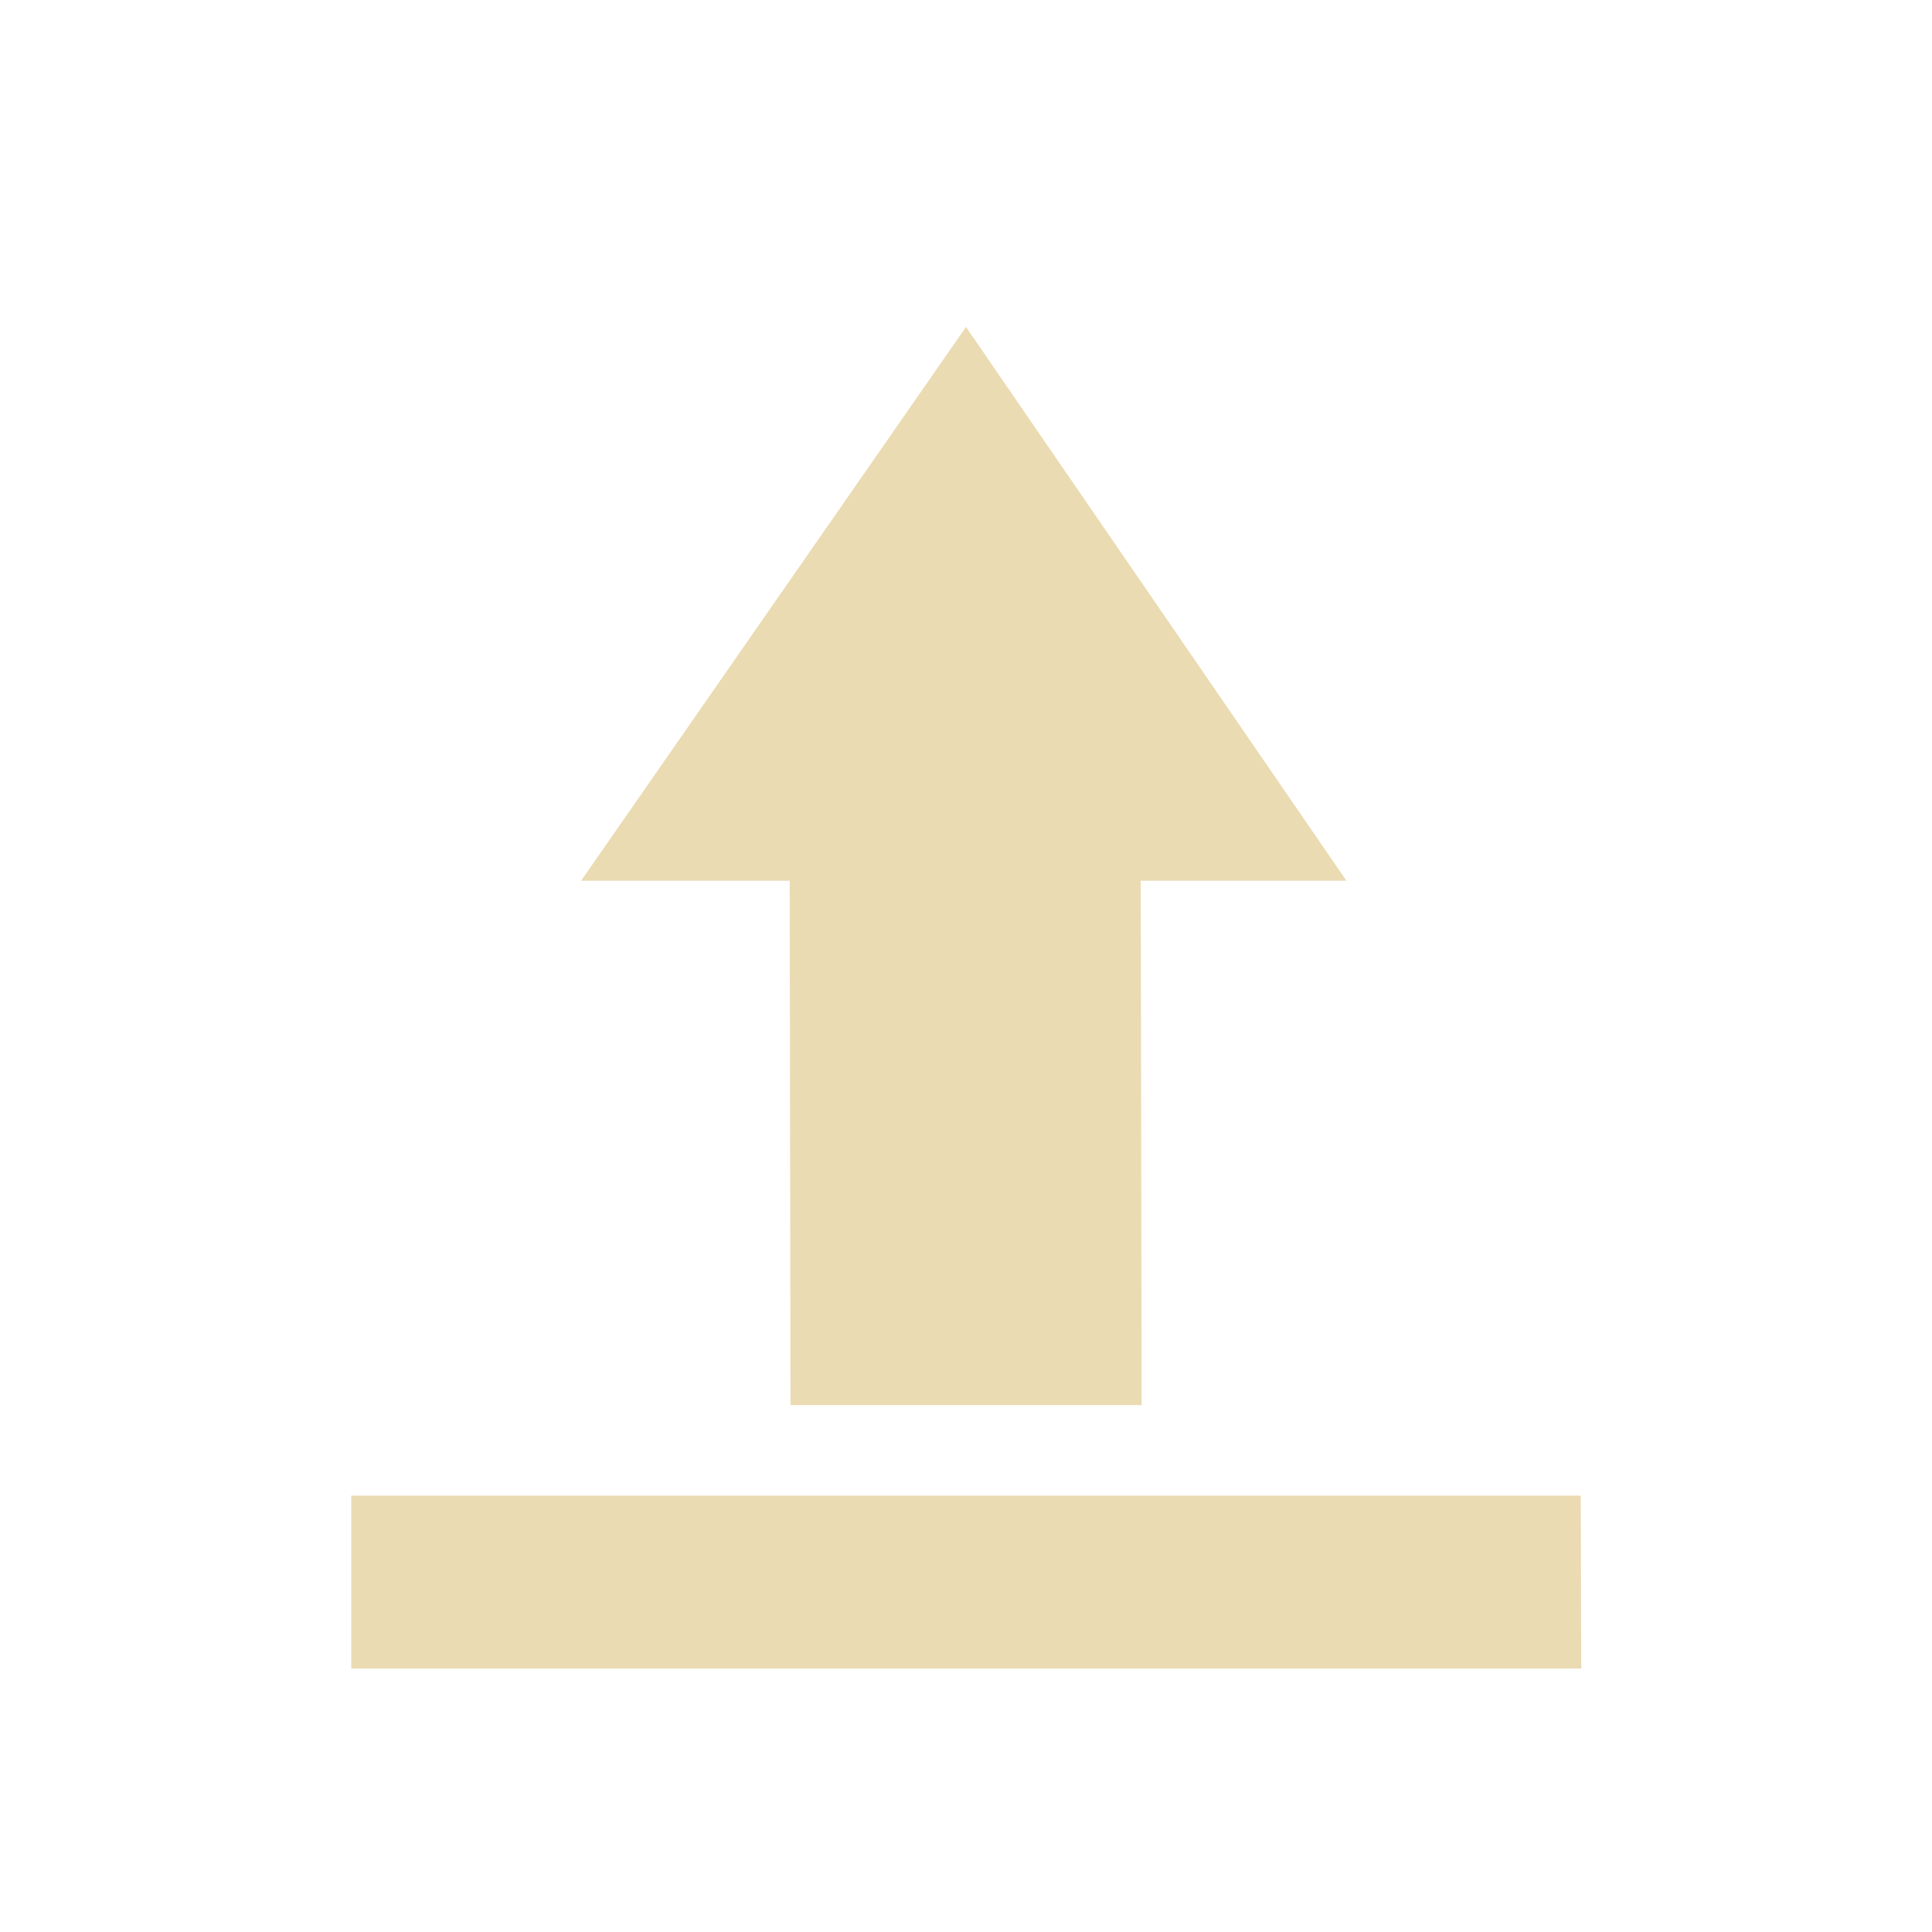
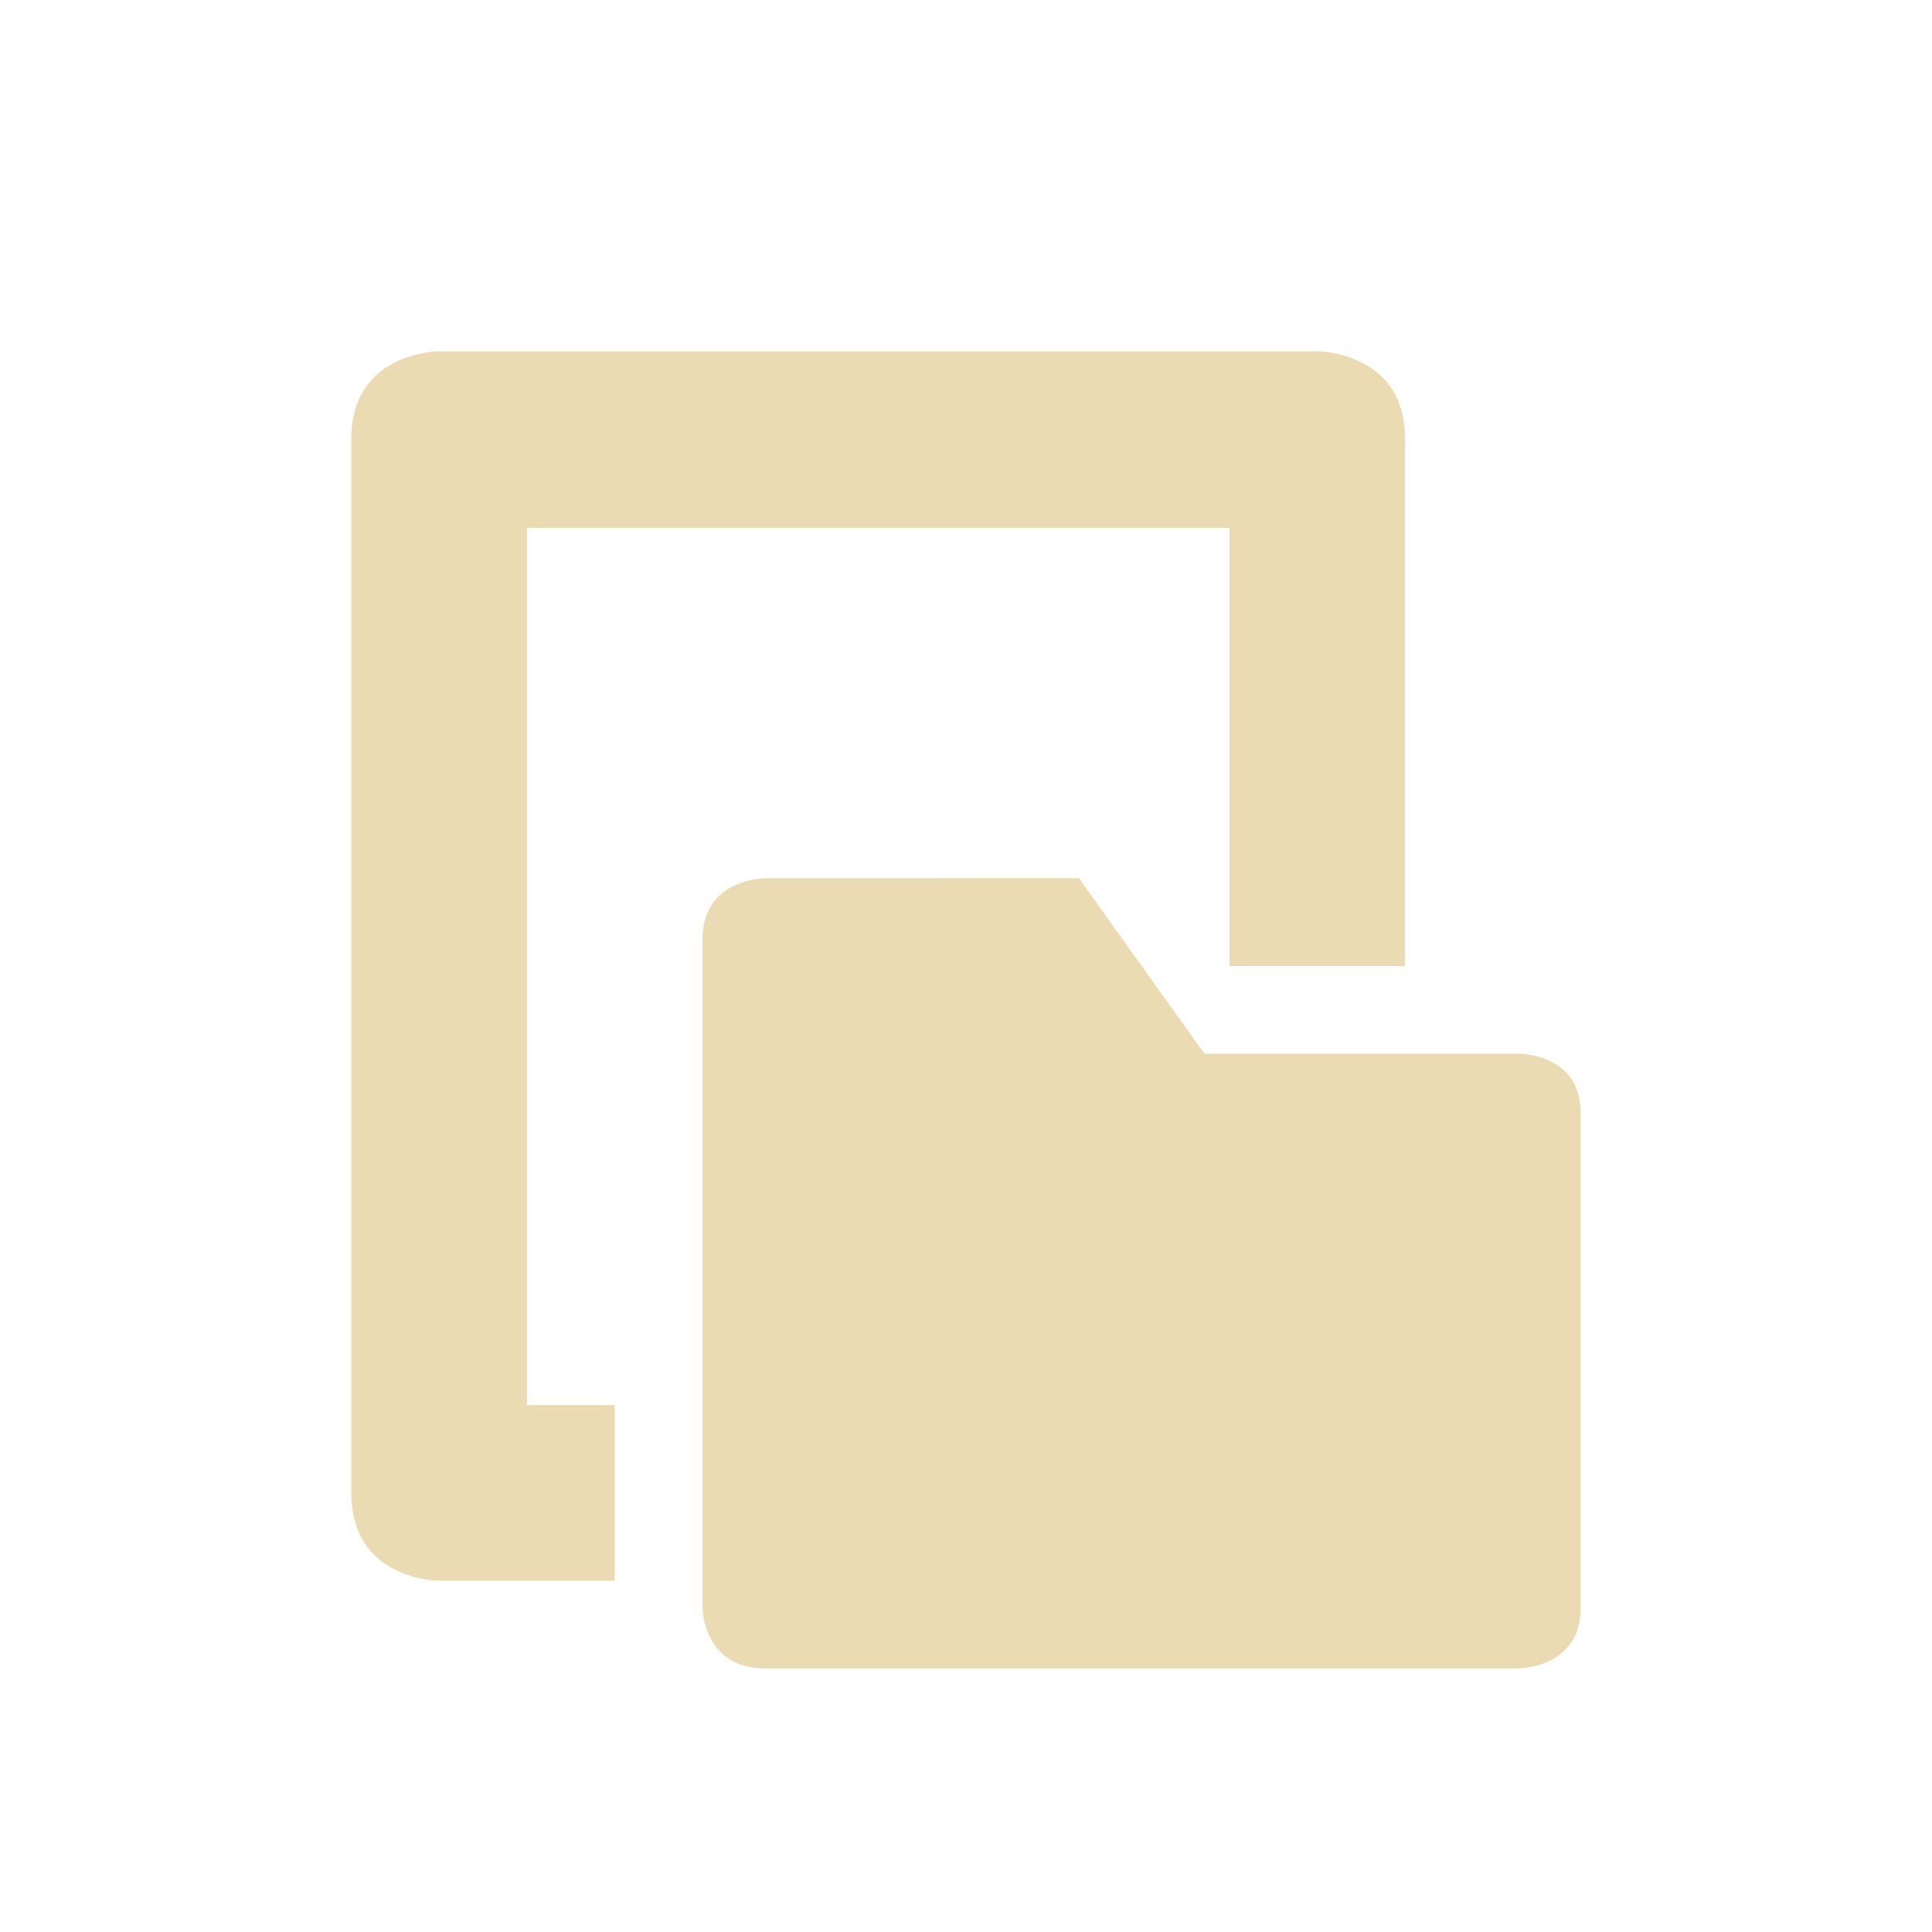
- <svg xmlns="http://www.w3.org/2000/svg" width="22" height="22" viewBox="0 0 22 22">
+ <svg xmlns="http://www.w3.org/2000/svg" width="22" height="22" version="1.1">
  <defs>
-     <style id="current-color-scheme" type="text/css">
-    .ColorScheme-Text { color:#ebdbb2; } .ColorScheme-Highlight { color:#458588; }
-   </style>
+     <style type="text/css">.ColorScheme-Text { color:#ebdbb2; } .ColorScheme-Highlight { color:#458588; }</style>
  </defs>
-   <path style="fill:currentColor" class="ColorScheme-Text" d="M 8 0.723 L 3.617 7.029 L 5.992 7.029 L 6.002 13 L 10 13 L 9.99 7.029 L 12.332 7.029 L 8 0.723 z M 1 14.031 L 1 16 L 15.006 16 L 15 14.031 L 1 14.031 z" transform="translate(3 3)" />
+   <path class="ColorScheme-Text" d="m5 4s-1 0-1 1v12c0 1 1 1 1 1h2v-2h-1v-9.99h8v4.99l2-2.58e-4v-6c0-1-1-1-1-1zm3.715 6s-0.715-9.012e-4 -0.715 0.691v7.617s5.581e-4 0.691 0.715 0.691h8.57s0.715 9.02e-4 0.715-0.691v-5.631c0-0.692-0.715-0.678-0.715-0.678h-3.57l-1.43-2z" fill="currentColor" />
</svg>
